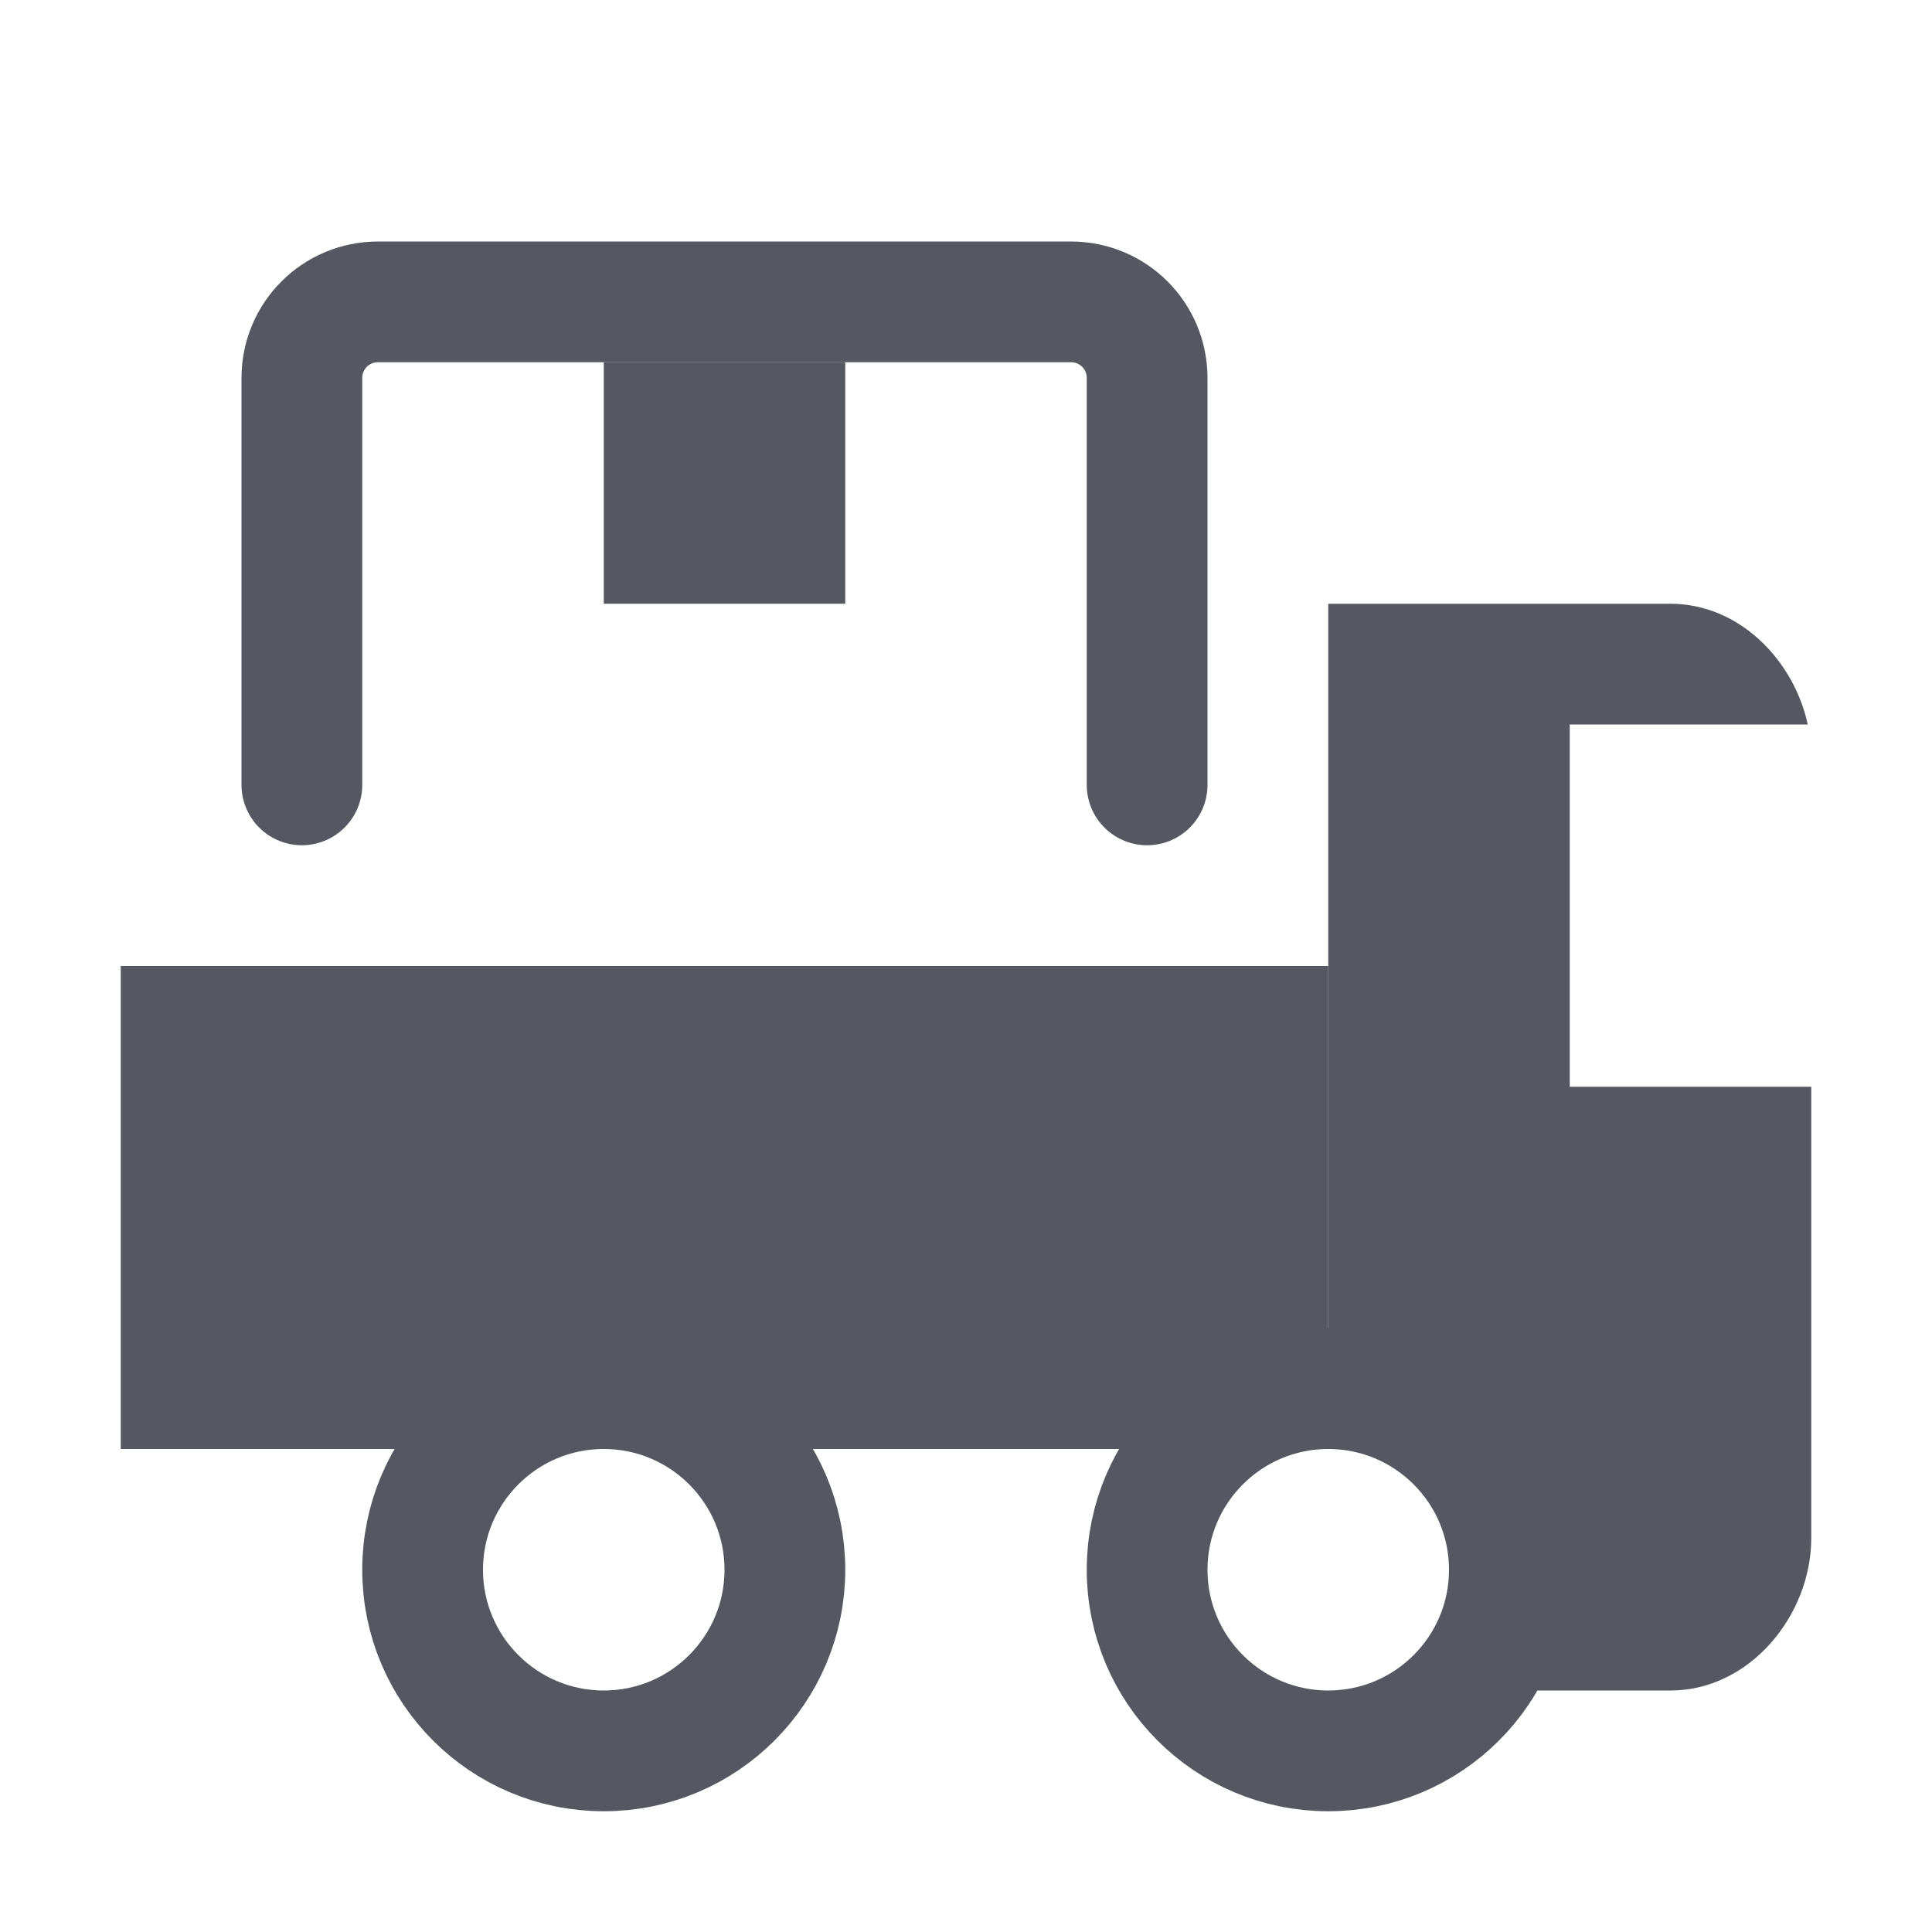
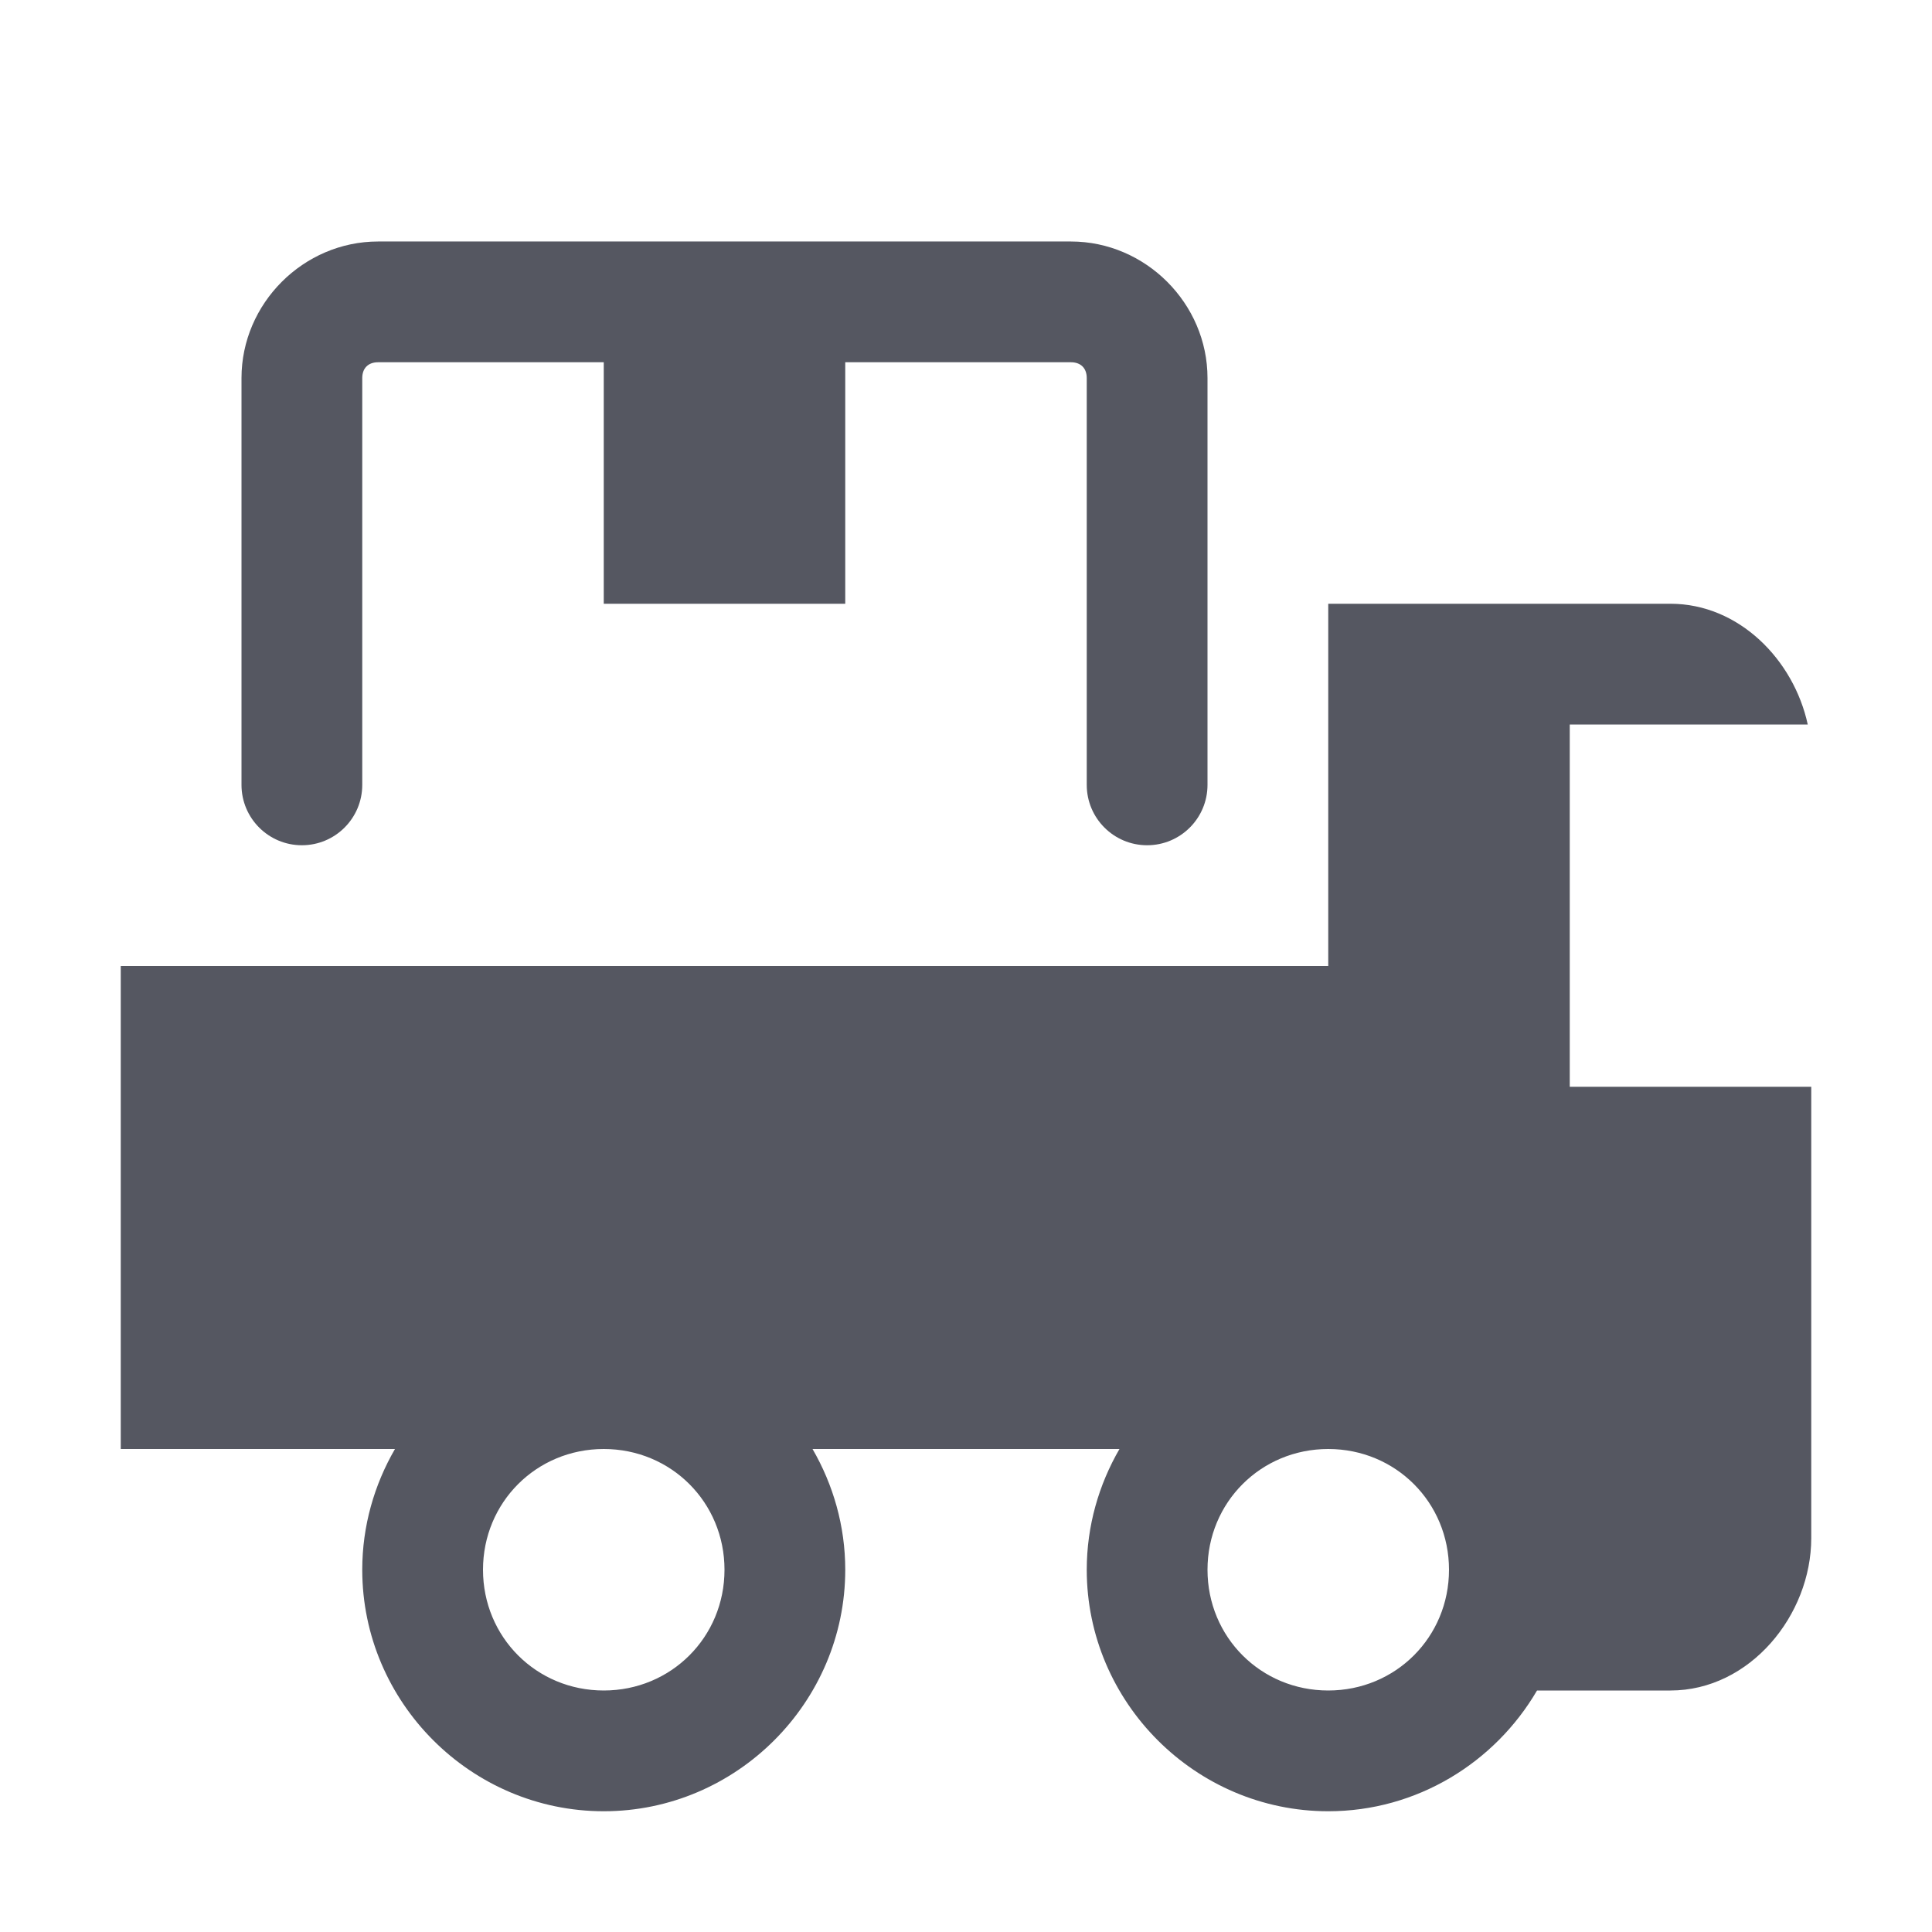
<svg xmlns="http://www.w3.org/2000/svg" xmlns:xlink="http://www.w3.org/1999/xlink" id="svg4434" height="16" width="16" version="1.1" xml:space="preserve">
  <defs id="defs4436">
    <linearGradient id="linearGradient41">
      <stop style="stop-color:#ed5353;stop-opacity:1;" offset="0" id="stop41" />
      <stop style="stop-color:#c6262e;stop-opacity:1;" offset="1" id="stop42" />
    </linearGradient>
    <linearGradient xlink:href="#linearGradient41" id="linearGradient42" x1="68" y1="25.842" x2="68" y2="118.5" gradientUnits="userSpaceOnUse" />
  </defs>
  <g id="g41" style="fill:url(#linearGradient42);fill-opacity:1;stroke:none;stroke-width:4;stroke-dasharray:none" transform="matrix(0.2500001,0,0,0.2500001,3.999996,4.44109)" />
  <g id="g15" transform="matrix(0.6750003,0,0,0.13889,38.30001,28.16385)" style="stroke-width:3.266;stroke-dasharray:none">
    <g id="g14" transform="matrix(1.0526,0,0,1.2857,-1.2632,-13.429)" style="opacity:0.4;stroke-width:2.807;stroke-dasharray:none" />
  </g>
-   <g id="g12" transform="matrix(0.1166667,0,0,0.1166667,0.399996,-0.4944637)" style="stroke-width:8.571;stroke-dasharray:none">
-     <path id="rect4" style="opacity:1;fill:none;stroke:#555761;stroke-width:8.571;stroke-linecap:round;stroke-linejoin:round;stroke-dasharray:none;stroke-opacity:1" d="M 78,59.953 V 31.074 c 0,-2.997 -2.411,-5.407 -5.407,-5.407 H 23.407 c -2.997,0 -5.407,2.411 -5.407,5.407 v 28.878" />
-     <path id="rect10" style="opacity:1;fill:#555761;fill-opacity:1;stroke:none;stroke-width:10.998;stroke-linecap:round;stroke-linejoin:miter;stroke-dasharray:none;stroke-opacity:1" d="M 39.429,29.953 V 47.095 H 56.571 V 29.953 Z" />
+   <g id="g12" transform="matrix(0.1166667,0,0,0.1166667,0.399996,-0.4944637)" style="stroke-width:8.571">
+     <path id="rect4" style="color:#000000;fill:#555761;stroke-linecap:round;stroke-linejoin:round;-inkscape-stroke:none" d="M 23.407 21.381 C 18.112 21.381 13.714 25.779 13.714 31.074 L 13.714 59.953 A 4.286 4.286 0 0 0 18 64.238 A 4.286 4.286 0 0 0 22.286 59.953 L 22.286 31.074 C 22.286 30.376 22.709 29.953 23.407 29.953 L 39.429 29.953 L 39.429 47.095 L 56.571 47.095 L 56.571 29.953 L 72.593 29.953 C 73.291 29.953 73.714 30.376 73.714 31.074 L 73.714 59.953 A 4.286 4.286 0 0 0 78 64.238 A 4.286 4.286 0 0 0 82.286 59.953 L 82.286 31.074 C 82.286 25.779 77.888 21.381 72.593 21.381 L 23.407 21.381 z " />
  </g>
-   <path id="rect3" style="fill:#555761;fill-opacity:1;stroke:none;stroke-width:1;stroke-linejoin:round;stroke-dasharray:none;stroke-opacity:1" d="m 11,5 v 6.5 c 0.828,0 1.5,0.672 1.5,1.5 -7.7e-4,0.369 -0.138,0.725 -0.385,1 h 1.719 C 14.492,14 15,13.376 15,12.738 V 9 H 13 V 6 h 1.971 C 14.855,5.464 14.401,5 13.834,5 Z" />
-   <circle style="fill:none;stroke:#555761;stroke-width:1;stroke-linejoin:round;stroke-dasharray:none;stroke-opacity:1" id="circle20" cx="11" cy="13" r="1.5" />
-   <circle style="fill:none;stroke:#555761;stroke-width:1;stroke-linejoin:round;stroke-dasharray:none;stroke-opacity:1" id="circle1" cx="5" cy="13" r="1.5" />
-   <path id="rect2" d="m 1,8 v 4 H 11 V 8 Z" style="fill:#555761;stroke:none;stroke-width:1;stroke-linejoin:round;stroke-dasharray:none;stroke-opacity:1;fill-opacity:1" />
+   <path id="rect3" style="fill:#555761;fill-opacity:1;stroke:none;stroke-width:1;stroke-linejoin:round;stroke-dasharray:none;stroke-opacity:1" d="M 11 5 L 11 8 L 1 8 L 1 12 L 3.271 12 C 3.1 12.295 3 12.637 3 13 C 3 14.099 3.901 15 5 15 C 6.099 15 7 14.099 7 13 C 7 12.637 6.9 12.295 6.729 12 L 9.271 12 C 9.1 12.295 9 12.637 9 13 C 9 14.099 9.901 15 11 15 C 11.735 15 12.381 14.596 12.729 14 L 13.834 14 C 14.492 14 15 13.376 15 12.738 L 15 9 L 13 9 L 13 6 L 14.971 6 C 14.855 5.464 14.401 5 13.834 5 L 11 5 z M 5 12 C 5.558 12 6 12.442 6 13 C 6 13.558 5.558 14 5 14 C 4.442 14 4 13.558 4 13 C 4 12.442 4.442 12 5 12 z M 11 12 C 11.558 12 12 12.442 12 13 C 12 13.558 11.558 14 11 14 C 10.442 14 10 13.558 10 13 C 10 12.442 10.442 12 11 12 z " />
</svg>
